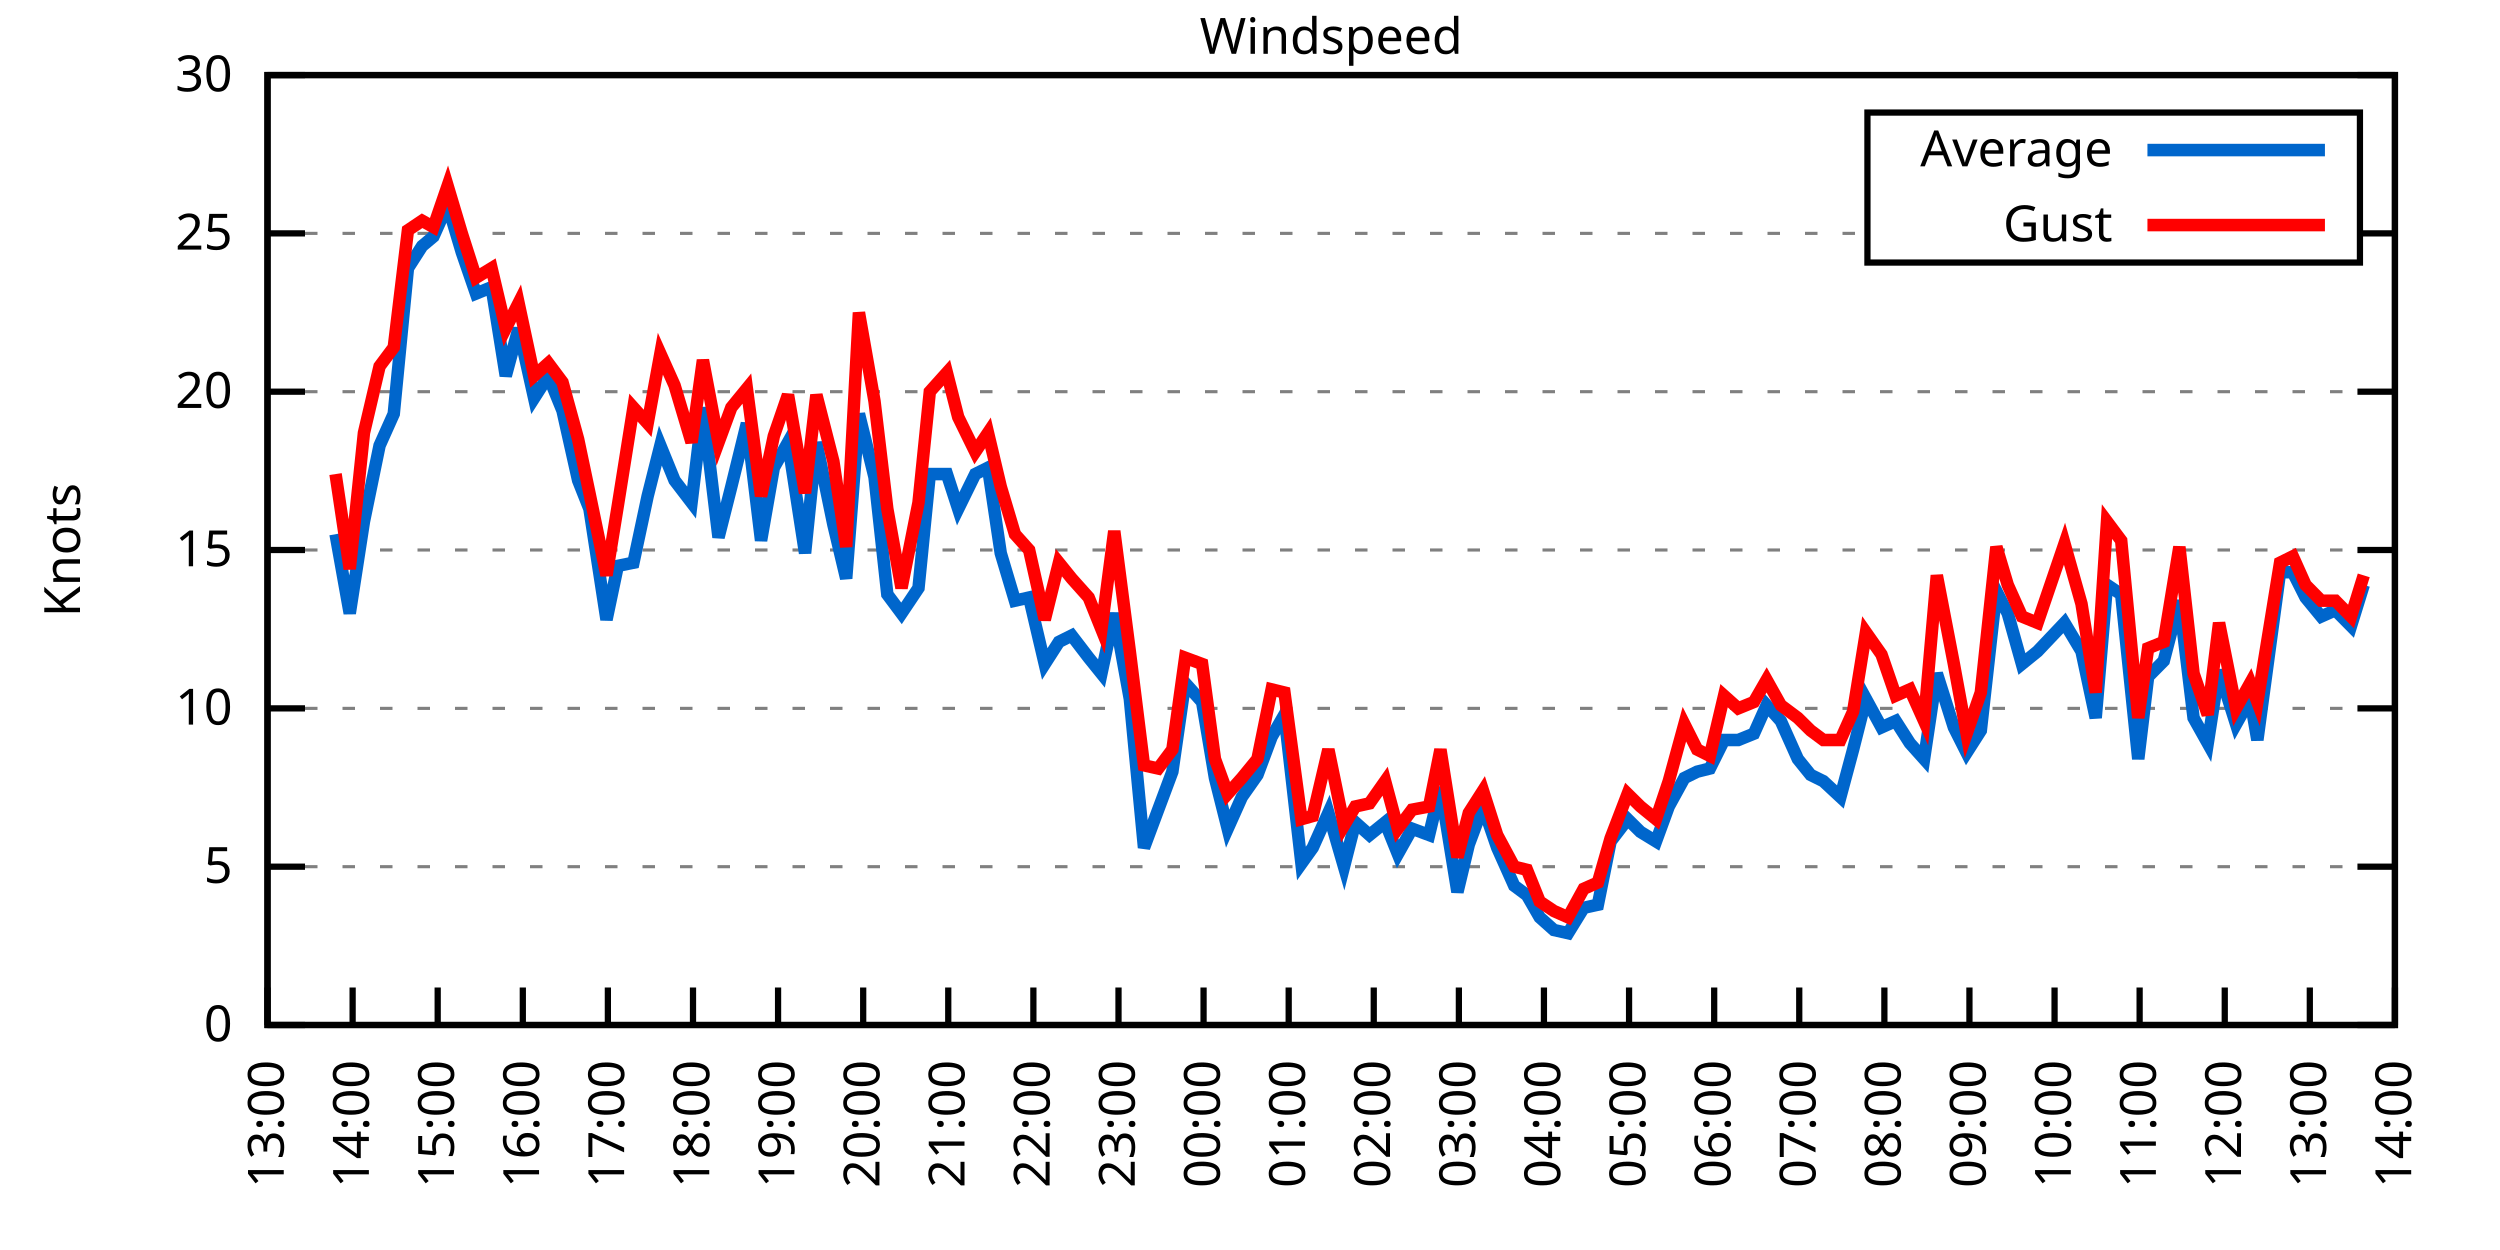
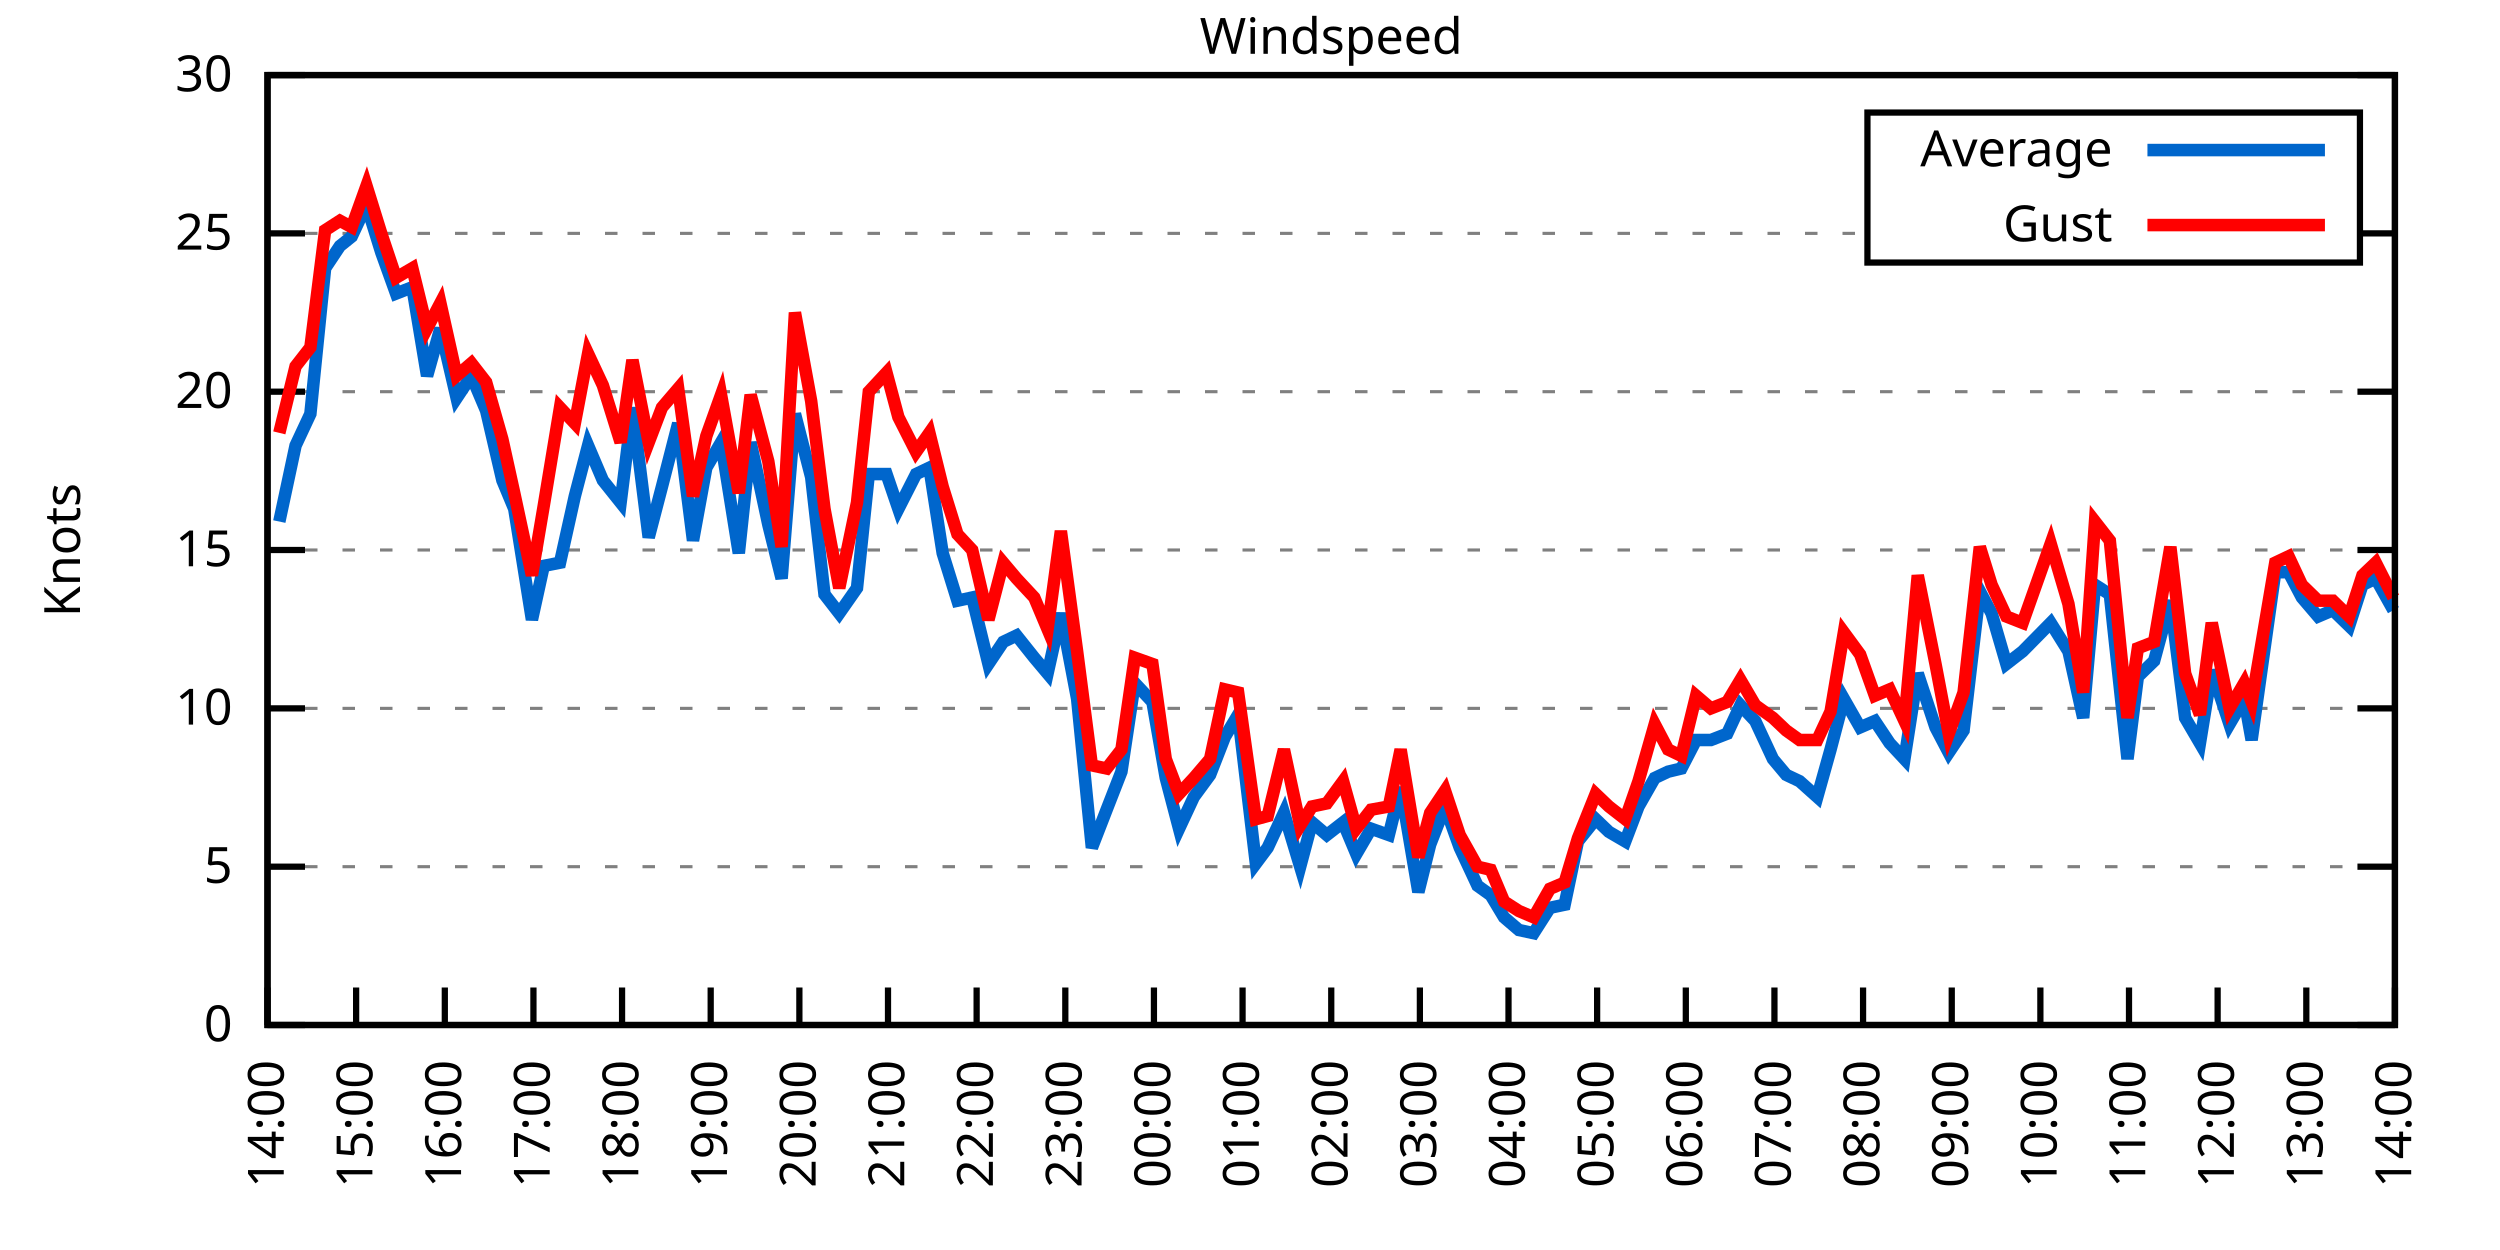
<svg xmlns="http://www.w3.org/2000/svg" xmlns:xlink="http://www.w3.org/1999/xlink" width="400" height="200" viewBox="0 0 400 200">
  <g id="gnuplot_canvas">
    <rect x="0" y="0" width="400" height="200" fill="none" />
    <defs>
      <circle id="gpDot" r="0.5" stroke-width="0.5" stroke="currentColor" />
      <path id="gpPt0" stroke-width="0.333" stroke="currentColor" d="M-1,0 h2 M0,-1 v2" />
      <path id="gpPt1" stroke-width="0.333" stroke="currentColor" d="M-1,-1 L1,1 M1,-1 L-1,1" />
      <path id="gpPt2" stroke-width="0.333" stroke="currentColor" d="M-1,0 L1,0 M0,-1 L0,1 M-1,-1 L1,1 M-1,1 L1,-1" />
      <rect id="gpPt3" stroke-width="0.333" stroke="currentColor" x="-1" y="-1" width="2" height="2" />
      <rect id="gpPt4" stroke-width="0.333" stroke="currentColor" fill="currentColor" x="-1" y="-1" width="2" height="2" />
      <circle id="gpPt5" stroke-width="0.333" stroke="currentColor" cx="0" cy="0" r="1" />
      <use xlink:href="#gpPt5" id="gpPt6" fill="currentColor" stroke="none" />
      <path id="gpPt7" stroke-width="0.333" stroke="currentColor" d="M0,-1.33 L-1.33,0.67 L1.33,0.67 z" />
      <use xlink:href="#gpPt7" id="gpPt8" fill="currentColor" stroke="none" />
      <use xlink:href="#gpPt7" id="gpPt9" stroke="currentColor" transform="rotate(180)" />
      <use xlink:href="#gpPt9" id="gpPt10" fill="currentColor" stroke="none" />
      <use xlink:href="#gpPt3" id="gpPt11" stroke="currentColor" transform="rotate(45)" />
      <use xlink:href="#gpPt11" id="gpPt12" fill="currentColor" stroke="none" />
      <path id="gpPt13" stroke-width="0.333" stroke="currentColor" d="M0,1.330 L1.265,0.411 L0.782,-1.067 L-0.782,-1.076 L-1.265,0.411 z" />
      <use xlink:href="#gpPt13" id="gpPt14" fill="currentColor" stroke="none" />
      <filter id="textbox" filterUnits="objectBoundingBox" x="0" y="0" height="1" width="1">
        <feFlood flood-color="white" flood-opacity="1" result="bgnd" />
        <feComposite in="SourceGraphic" in2="bgnd" operator="atop" />
      </filter>
      <filter id="greybox" filterUnits="objectBoundingBox" x="0" y="0" height="1" width="1">
        <feFlood flood-color="lightgrey" flood-opacity="1" result="grey" />
        <feComposite in="SourceGraphic" in2="grey" operator="atop" />
      </filter>
    </defs>
    <g fill="none" color="white" stroke="currentColor" stroke-width="1.00" stroke-linecap="butt" stroke-linejoin="miter">
</g>
    <g fill="none" color="black" stroke="currentColor" stroke-width="1.00" stroke-linecap="butt" stroke-linejoin="miter">
      <g stroke="none" shape-rendering="crispEdges">
        <polygon fill="rgb(255, 255, 255)" points="42.80,164.00 383.18,164.00 383.18,12.02 42.80,12.02 " />
      </g>
    </g>
    <g fill="none" color="black" stroke="currentColor" stroke-width="1.00" stroke-linecap="butt" stroke-linejoin="miter">
</g>
    <g fill="none" color="black" stroke="black" stroke-width="0.50" stroke-linecap="butt" stroke-linejoin="miter">
</g>
    <g fill="none" color="gray" stroke="currentColor" stroke-width="0.50" stroke-linecap="butt" stroke-linejoin="miter">
      <path stroke="gray" stroke-dasharray="2,4" class="gridline" d="M42.80,164.00 L383.19,164.00  " />
    </g>
    <g fill="none" color="gray" stroke="gray" stroke-width="1.00" stroke-linecap="butt" stroke-linejoin="miter">
</g>
    <g fill="none" color="black" stroke="currentColor" stroke-width="1.00" stroke-linecap="butt" stroke-linejoin="miter">
      <path stroke="black" d="M42.80,164.00 L48.80,164.00 M383.19,164.00 L377.19,164.00  " />
      <g transform="translate(37.20,166.60)" stroke="none" fill="black" font-family="Sans" font-size="8.00" text-anchor="end">
        <text>
          <tspan font-family="Sans"> 0</tspan>
        </text>
      </g>
    </g>
    <g fill="none" color="black" stroke="currentColor" stroke-width="1.00" stroke-linecap="butt" stroke-linejoin="miter">
</g>
    <g fill="none" color="black" stroke="black" stroke-width="0.50" stroke-linecap="butt" stroke-linejoin="miter">
</g>
    <g fill="none" color="gray" stroke="currentColor" stroke-width="0.50" stroke-linecap="butt" stroke-linejoin="miter">
      <path stroke="gray" stroke-dasharray="2,4" class="gridline" d="M42.80,138.67 L383.19,138.67  " />
    </g>
    <g fill="none" color="gray" stroke="gray" stroke-width="1.00" stroke-linecap="butt" stroke-linejoin="miter">
</g>
    <g fill="none" color="black" stroke="currentColor" stroke-width="1.00" stroke-linecap="butt" stroke-linejoin="miter">
      <path stroke="black" d="M42.80,138.67 L48.80,138.67 M383.19,138.67 L377.19,138.67  " />
      <g transform="translate(37.20,141.27)" stroke="none" fill="black" font-family="Sans" font-size="8.00" text-anchor="end">
        <text>
          <tspan font-family="Sans"> 5</tspan>
        </text>
      </g>
    </g>
    <g fill="none" color="black" stroke="currentColor" stroke-width="1.00" stroke-linecap="butt" stroke-linejoin="miter">
</g>
    <g fill="none" color="black" stroke="black" stroke-width="0.50" stroke-linecap="butt" stroke-linejoin="miter">
</g>
    <g fill="none" color="gray" stroke="currentColor" stroke-width="0.50" stroke-linecap="butt" stroke-linejoin="miter">
      <path stroke="gray" stroke-dasharray="2,4" class="gridline" d="M42.80,113.34 L383.19,113.34  " />
    </g>
    <g fill="none" color="gray" stroke="gray" stroke-width="1.00" stroke-linecap="butt" stroke-linejoin="miter">
</g>
    <g fill="none" color="black" stroke="currentColor" stroke-width="1.00" stroke-linecap="butt" stroke-linejoin="miter">
      <path stroke="black" d="M42.80,113.34 L48.80,113.34 M383.19,113.34 L377.19,113.34  " />
      <g transform="translate(37.20,115.94)" stroke="none" fill="black" font-family="Sans" font-size="8.00" text-anchor="end">
        <text>
          <tspan font-family="Sans"> 10</tspan>
        </text>
      </g>
    </g>
    <g fill="none" color="black" stroke="currentColor" stroke-width="1.00" stroke-linecap="butt" stroke-linejoin="miter">
</g>
    <g fill="none" color="black" stroke="black" stroke-width="0.50" stroke-linecap="butt" stroke-linejoin="miter">
</g>
    <g fill="none" color="gray" stroke="currentColor" stroke-width="0.50" stroke-linecap="butt" stroke-linejoin="miter">
      <path stroke="gray" stroke-dasharray="2,4" class="gridline" d="M42.80,88.00 L383.19,88.00  " />
    </g>
    <g fill="none" color="gray" stroke="gray" stroke-width="1.00" stroke-linecap="butt" stroke-linejoin="miter">
</g>
    <g fill="none" color="black" stroke="currentColor" stroke-width="1.00" stroke-linecap="butt" stroke-linejoin="miter">
      <path stroke="black" d="M42.80,88.00 L48.80,88.00 M383.19,88.00 L377.19,88.00  " />
      <g transform="translate(37.20,90.60)" stroke="none" fill="black" font-family="Sans" font-size="8.00" text-anchor="end">
        <text>
          <tspan font-family="Sans"> 15</tspan>
        </text>
      </g>
    </g>
    <g fill="none" color="black" stroke="currentColor" stroke-width="1.00" stroke-linecap="butt" stroke-linejoin="miter">
</g>
    <g fill="none" color="black" stroke="black" stroke-width="0.50" stroke-linecap="butt" stroke-linejoin="miter">
</g>
    <g fill="none" color="gray" stroke="currentColor" stroke-width="0.50" stroke-linecap="butt" stroke-linejoin="miter">
      <path stroke="gray" stroke-dasharray="2,4" class="gridline" d="M42.80,62.67 L383.19,62.67  " />
    </g>
    <g fill="none" color="gray" stroke="gray" stroke-width="1.00" stroke-linecap="butt" stroke-linejoin="miter">
</g>
    <g fill="none" color="black" stroke="currentColor" stroke-width="1.00" stroke-linecap="butt" stroke-linejoin="miter">
      <path stroke="black" d="M42.80,62.67 L48.80,62.67 M383.19,62.67 L377.19,62.67  " />
      <g transform="translate(37.20,65.27)" stroke="none" fill="black" font-family="Sans" font-size="8.00" text-anchor="end">
        <text>
          <tspan font-family="Sans"> 20</tspan>
        </text>
      </g>
    </g>
    <g fill="none" color="black" stroke="currentColor" stroke-width="1.00" stroke-linecap="butt" stroke-linejoin="miter">
</g>
    <g fill="none" color="black" stroke="black" stroke-width="0.50" stroke-linecap="butt" stroke-linejoin="miter">
</g>
    <g fill="none" color="gray" stroke="currentColor" stroke-width="0.50" stroke-linecap="butt" stroke-linejoin="miter">
      <path stroke="gray" stroke-dasharray="2,4" class="gridline" d="M42.80,37.34 L298.79,37.34 M377.59,37.34 L383.19,37.34  " />
    </g>
    <g fill="none" color="gray" stroke="gray" stroke-width="1.00" stroke-linecap="butt" stroke-linejoin="miter">
</g>
    <g fill="none" color="black" stroke="currentColor" stroke-width="1.00" stroke-linecap="butt" stroke-linejoin="miter">
      <path stroke="black" d="M42.80,37.34 L48.80,37.34 M383.19,37.34 L377.19,37.34  " />
      <g transform="translate(37.20,39.94)" stroke="none" fill="black" font-family="Sans" font-size="8.00" text-anchor="end">
        <text>
          <tspan font-family="Sans"> 25</tspan>
        </text>
      </g>
    </g>
    <g fill="none" color="black" stroke="currentColor" stroke-width="1.00" stroke-linecap="butt" stroke-linejoin="miter">
</g>
    <g fill="none" color="black" stroke="black" stroke-width="0.50" stroke-linecap="butt" stroke-linejoin="miter">
</g>
    <g fill="none" color="gray" stroke="currentColor" stroke-width="0.50" stroke-linecap="butt" stroke-linejoin="miter">
      <path stroke="gray" stroke-dasharray="2,4" class="gridline" d="M42.80,12.01 L383.19,12.01  " />
    </g>
    <g fill="none" color="gray" stroke="gray" stroke-width="1.00" stroke-linecap="butt" stroke-linejoin="miter">
</g>
    <g fill="none" color="black" stroke="currentColor" stroke-width="1.00" stroke-linecap="butt" stroke-linejoin="miter">
      <path stroke="black" d="M42.80,12.01 L48.80,12.01 M383.19,12.01 L377.19,12.01  " />
      <g transform="translate(37.20,14.61)" stroke="none" fill="black" font-family="Sans" font-size="8.00" text-anchor="end">
        <text>
          <tspan font-family="Sans"> 30</tspan>
        </text>
      </g>
    </g>
    <g fill="none" color="black" stroke="currentColor" stroke-width="1.00" stroke-linecap="butt" stroke-linejoin="miter">
      <path stroke="black" d="M42.80,164.00 L42.80,158.00  " />
      <g transform="translate(45.40,169.60) rotate(270.00)" stroke="none" fill="black" font-family="Sans" font-size="8.00" text-anchor="end">
        <text>
-           <tspan font-family="Sans">13:00</tspan>
-         </text>
-       </g>
-     </g>
-     <g fill="none" color="black" stroke="currentColor" stroke-width="1.00" stroke-linecap="butt" stroke-linejoin="miter">
-       <path stroke="black" d="M56.42,164.00 L56.42,158.00  " />
-       <g transform="translate(59.02,169.60) rotate(270.00)" stroke="none" fill="black" font-family="Sans" font-size="8.00" text-anchor="end">
-         <text>
          <tspan font-family="Sans">14:00</tspan>
        </text>
      </g>
    </g>
    <g fill="none" color="black" stroke="currentColor" stroke-width="1.00" stroke-linecap="butt" stroke-linejoin="miter">
-       <path stroke="black" d="M70.03,164.00 L70.03,158.00  " />
-       <g transform="translate(72.63,169.60) rotate(270.00)" stroke="none" fill="black" font-family="Sans" font-size="8.00" text-anchor="end">
+       <path stroke="black" d="M56.98,164.00 L56.98,158.00  " />
+       <g transform="translate(59.58,169.60) rotate(270.00)" stroke="none" fill="black" font-family="Sans" font-size="8.00" text-anchor="end">
        <text>
          <tspan font-family="Sans">15:00</tspan>
        </text>
      </g>
    </g>
    <g fill="none" color="black" stroke="currentColor" stroke-width="1.00" stroke-linecap="butt" stroke-linejoin="miter">
-       <path stroke="black" d="M83.65,164.00 L83.65,158.00  " />
-       <g transform="translate(86.25,169.60) rotate(270.00)" stroke="none" fill="black" font-family="Sans" font-size="8.00" text-anchor="end">
+       <path stroke="black" d="M71.17,164.00 L71.17,158.00  " />
+       <g transform="translate(73.77,169.60) rotate(270.00)" stroke="none" fill="black" font-family="Sans" font-size="8.00" text-anchor="end">
        <text>
          <tspan font-family="Sans">16:00</tspan>
        </text>
      </g>
    </g>
    <g fill="none" color="black" stroke="currentColor" stroke-width="1.00" stroke-linecap="butt" stroke-linejoin="miter">
-       <path stroke="black" d="M97.26,164.00 L97.26,158.00  " />
-       <g transform="translate(99.86,169.60) rotate(270.00)" stroke="none" fill="black" font-family="Sans" font-size="8.00" text-anchor="end">
+       <path stroke="black" d="M85.35,164.00 L85.35,158.00  " />
+       <g transform="translate(87.95,169.60) rotate(270.00)" stroke="none" fill="black" font-family="Sans" font-size="8.00" text-anchor="end">
        <text>
          <tspan font-family="Sans">17:00</tspan>
        </text>
      </g>
    </g>
    <g fill="none" color="black" stroke="currentColor" stroke-width="1.00" stroke-linecap="butt" stroke-linejoin="miter">
-       <path stroke="black" d="M110.88,164.00 L110.88,158.00  " />
-       <g transform="translate(113.48,169.60) rotate(270.00)" stroke="none" fill="black" font-family="Sans" font-size="8.00" text-anchor="end">
+       <path stroke="black" d="M99.53,164.00 L99.53,158.00  " />
+       <g transform="translate(102.13,169.60) rotate(270.00)" stroke="none" fill="black" font-family="Sans" font-size="8.00" text-anchor="end">
        <text>
          <tspan font-family="Sans">18:00</tspan>
        </text>
      </g>
    </g>
    <g fill="none" color="black" stroke="currentColor" stroke-width="1.00" stroke-linecap="butt" stroke-linejoin="miter">
-       <path stroke="black" d="M124.49,164.00 L124.49,158.00  " />
-       <g transform="translate(127.09,169.60) rotate(270.00)" stroke="none" fill="black" font-family="Sans" font-size="8.00" text-anchor="end">
+       <path stroke="black" d="M113.71,164.00 L113.71,158.00  " />
+       <g transform="translate(116.31,169.60) rotate(270.00)" stroke="none" fill="black" font-family="Sans" font-size="8.00" text-anchor="end">
        <text>
          <tspan font-family="Sans">19:00</tspan>
        </text>
      </g>
    </g>
    <g fill="none" color="black" stroke="currentColor" stroke-width="1.00" stroke-linecap="butt" stroke-linejoin="miter">
-       <path stroke="black" d="M138.11,164.00 L138.11,158.00  " />
-       <g transform="translate(140.71,169.60) rotate(270.00)" stroke="none" fill="black" font-family="Sans" font-size="8.00" text-anchor="end">
+       <path stroke="black" d="M127.90,164.00 L127.90,158.00  " />
+       <g transform="translate(130.50,169.60) rotate(270.00)" stroke="none" fill="black" font-family="Sans" font-size="8.00" text-anchor="end">
        <text>
          <tspan font-family="Sans">20:00</tspan>
        </text>
      </g>
    </g>
    <g fill="none" color="black" stroke="currentColor" stroke-width="1.00" stroke-linecap="butt" stroke-linejoin="miter">
-       <path stroke="black" d="M151.72,164.00 L151.72,158.00  " />
-       <g transform="translate(154.32,169.60) rotate(270.00)" stroke="none" fill="black" font-family="Sans" font-size="8.00" text-anchor="end">
+       <path stroke="black" d="M142.08,164.00 L142.08,158.00  " />
+       <g transform="translate(144.68,169.60) rotate(270.00)" stroke="none" fill="black" font-family="Sans" font-size="8.00" text-anchor="end">
        <text>
          <tspan font-family="Sans">21:00</tspan>
        </text>
      </g>
    </g>
    <g fill="none" color="black" stroke="currentColor" stroke-width="1.00" stroke-linecap="butt" stroke-linejoin="miter">
-       <path stroke="black" d="M165.34,164.00 L165.34,158.00  " />
-       <g transform="translate(167.94,169.60) rotate(270.00)" stroke="none" fill="black" font-family="Sans" font-size="8.00" text-anchor="end">
+       <path stroke="black" d="M156.26,164.00 L156.26,158.00  " />
+       <g transform="translate(158.86,169.60) rotate(270.00)" stroke="none" fill="black" font-family="Sans" font-size="8.00" text-anchor="end">
        <text>
          <tspan font-family="Sans">22:00</tspan>
        </text>
      </g>
    </g>
    <g fill="none" color="black" stroke="currentColor" stroke-width="1.00" stroke-linecap="butt" stroke-linejoin="miter">
-       <path stroke="black" d="M178.96,164.00 L178.96,158.00  " />
-       <g transform="translate(181.56,169.60) rotate(270.00)" stroke="none" fill="black" font-family="Sans" font-size="8.00" text-anchor="end">
+       <path stroke="black" d="M170.45,164.00 L170.45,158.00  " />
+       <g transform="translate(173.05,169.60) rotate(270.00)" stroke="none" fill="black" font-family="Sans" font-size="8.00" text-anchor="end">
        <text>
          <tspan font-family="Sans">23:00</tspan>
        </text>
      </g>
    </g>
    <g fill="none" color="black" stroke="currentColor" stroke-width="1.00" stroke-linecap="butt" stroke-linejoin="miter">
-       <path stroke="black" d="M192.57,164.00 L192.57,158.00  " />
-       <g transform="translate(195.17,169.60) rotate(270.00)" stroke="none" fill="black" font-family="Sans" font-size="8.00" text-anchor="end">
+       <path stroke="black" d="M184.63,164.00 L184.63,158.00  " />
+       <g transform="translate(187.23,169.60) rotate(270.00)" stroke="none" fill="black" font-family="Sans" font-size="8.00" text-anchor="end">
        <text>
          <tspan font-family="Sans">00:00</tspan>
        </text>
      </g>
    </g>
    <g fill="none" color="black" stroke="currentColor" stroke-width="1.00" stroke-linecap="butt" stroke-linejoin="miter">
-       <path stroke="black" d="M206.19,164.00 L206.19,158.00  " />
-       <g transform="translate(208.79,169.60) rotate(270.00)" stroke="none" fill="black" font-family="Sans" font-size="8.00" text-anchor="end">
+       <path stroke="black" d="M198.81,164.00 L198.81,158.00  " />
+       <g transform="translate(201.41,169.60) rotate(270.00)" stroke="none" fill="black" font-family="Sans" font-size="8.00" text-anchor="end">
        <text>
          <tspan font-family="Sans">01:00</tspan>
        </text>
      </g>
    </g>
    <g fill="none" color="black" stroke="currentColor" stroke-width="1.00" stroke-linecap="butt" stroke-linejoin="miter">
-       <path stroke="black" d="M219.80,164.00 L219.80,158.00  " />
-       <g transform="translate(222.40,169.60) rotate(270.00)" stroke="none" fill="black" font-family="Sans" font-size="8.00" text-anchor="end">
+       <path stroke="black" d="M213.00,164.00 L213.00,158.00  " />
+       <g transform="translate(215.60,169.60) rotate(270.00)" stroke="none" fill="black" font-family="Sans" font-size="8.00" text-anchor="end">
        <text>
          <tspan font-family="Sans">02:00</tspan>
        </text>
      </g>
    </g>
    <g fill="none" color="black" stroke="currentColor" stroke-width="1.00" stroke-linecap="butt" stroke-linejoin="miter">
-       <path stroke="black" d="M233.42,164.00 L233.42,158.00  " />
-       <g transform="translate(236.02,169.60) rotate(270.00)" stroke="none" fill="black" font-family="Sans" font-size="8.00" text-anchor="end">
+       <path stroke="black" d="M227.18,164.00 L227.18,158.00  " />
+       <g transform="translate(229.78,169.60) rotate(270.00)" stroke="none" fill="black" font-family="Sans" font-size="8.00" text-anchor="end">
        <text>
          <tspan font-family="Sans">03:00</tspan>
        </text>
      </g>
    </g>
    <g fill="none" color="black" stroke="currentColor" stroke-width="1.00" stroke-linecap="butt" stroke-linejoin="miter">
-       <path stroke="black" d="M247.03,164.00 L247.03,158.00  " />
-       <g transform="translate(249.63,169.60) rotate(270.00)" stroke="none" fill="black" font-family="Sans" font-size="8.00" text-anchor="end">
+       <path stroke="black" d="M241.36,164.00 L241.36,158.00  " />
+       <g transform="translate(243.96,169.60) rotate(270.00)" stroke="none" fill="black" font-family="Sans" font-size="8.00" text-anchor="end">
        <text>
          <tspan font-family="Sans">04:00</tspan>
        </text>
      </g>
    </g>
    <g fill="none" color="black" stroke="currentColor" stroke-width="1.00" stroke-linecap="butt" stroke-linejoin="miter">
-       <path stroke="black" d="M260.65,164.00 L260.65,158.00  " />
-       <g transform="translate(263.25,169.60) rotate(270.00)" stroke="none" fill="black" font-family="Sans" font-size="8.00" text-anchor="end">
+       <path stroke="black" d="M255.54,164.00 L255.54,158.00  " />
+       <g transform="translate(258.14,169.60) rotate(270.00)" stroke="none" fill="black" font-family="Sans" font-size="8.00" text-anchor="end">
        <text>
          <tspan font-family="Sans">05:00</tspan>
        </text>
      </g>
    </g>
    <g fill="none" color="black" stroke="currentColor" stroke-width="1.00" stroke-linecap="butt" stroke-linejoin="miter">
-       <path stroke="black" d="M274.27,164.00 L274.27,158.00  " />
-       <g transform="translate(276.87,169.60) rotate(270.00)" stroke="none" fill="black" font-family="Sans" font-size="8.00" text-anchor="end">
+       <path stroke="black" d="M269.73,164.00 L269.73,158.00  " />
+       <g transform="translate(272.33,169.60) rotate(270.00)" stroke="none" fill="black" font-family="Sans" font-size="8.00" text-anchor="end">
        <text>
          <tspan font-family="Sans">06:00</tspan>
        </text>
      </g>
    </g>
    <g fill="none" color="black" stroke="currentColor" stroke-width="1.00" stroke-linecap="butt" stroke-linejoin="miter">
-       <path stroke="black" d="M287.88,164.00 L287.88,158.00  " />
-       <g transform="translate(290.48,169.60) rotate(270.00)" stroke="none" fill="black" font-family="Sans" font-size="8.00" text-anchor="end">
+       <path stroke="black" d="M283.91,164.00 L283.91,158.00  " />
+       <g transform="translate(286.51,169.60) rotate(270.00)" stroke="none" fill="black" font-family="Sans" font-size="8.00" text-anchor="end">
        <text>
          <tspan font-family="Sans">07:00</tspan>
        </text>
      </g>
    </g>
    <g fill="none" color="black" stroke="currentColor" stroke-width="1.00" stroke-linecap="butt" stroke-linejoin="miter">
-       <path stroke="black" d="M301.50,164.00 L301.50,158.00  " />
-       <g transform="translate(304.10,169.60) rotate(270.00)" stroke="none" fill="black" font-family="Sans" font-size="8.00" text-anchor="end">
+       <path stroke="black" d="M298.09,164.00 L298.09,158.00  " />
+       <g transform="translate(300.69,169.60) rotate(270.00)" stroke="none" fill="black" font-family="Sans" font-size="8.00" text-anchor="end">
        <text>
          <tspan font-family="Sans">08:00</tspan>
        </text>
      </g>
    </g>
    <g fill="none" color="black" stroke="currentColor" stroke-width="1.00" stroke-linecap="butt" stroke-linejoin="miter">
-       <path stroke="black" d="M315.11,164.00 L315.11,158.00  " />
-       <g transform="translate(317.71,169.60) rotate(270.00)" stroke="none" fill="black" font-family="Sans" font-size="8.00" text-anchor="end">
+       <path stroke="black" d="M312.28,164.00 L312.28,158.00  " />
+       <g transform="translate(314.88,169.60) rotate(270.00)" stroke="none" fill="black" font-family="Sans" font-size="8.00" text-anchor="end">
        <text>
          <tspan font-family="Sans">09:00</tspan>
        </text>
      </g>
    </g>
    <g fill="none" color="black" stroke="currentColor" stroke-width="1.00" stroke-linecap="butt" stroke-linejoin="miter">
-       <path stroke="black" d="M328.73,164.00 L328.73,158.00  " />
-       <g transform="translate(331.33,169.60) rotate(270.00)" stroke="none" fill="black" font-family="Sans" font-size="8.00" text-anchor="end">
+       <path stroke="black" d="M326.46,164.00 L326.46,158.00  " />
+       <g transform="translate(329.06,169.60) rotate(270.00)" stroke="none" fill="black" font-family="Sans" font-size="8.00" text-anchor="end">
        <text>
          <tspan font-family="Sans">10:00</tspan>
        </text>
      </g>
    </g>
    <g fill="none" color="black" stroke="currentColor" stroke-width="1.00" stroke-linecap="butt" stroke-linejoin="miter">
-       <path stroke="black" d="M342.34,164.00 L342.34,158.00  " />
-       <g transform="translate(344.94,169.60) rotate(270.00)" stroke="none" fill="black" font-family="Sans" font-size="8.00" text-anchor="end">
+       <path stroke="black" d="M340.64,164.00 L340.64,158.00  " />
+       <g transform="translate(343.24,169.60) rotate(270.00)" stroke="none" fill="black" font-family="Sans" font-size="8.00" text-anchor="end">
        <text>
          <tspan font-family="Sans">11:00</tspan>
        </text>
      </g>
    </g>
    <g fill="none" color="black" stroke="currentColor" stroke-width="1.00" stroke-linecap="butt" stroke-linejoin="miter">
-       <path stroke="black" d="M355.96,164.00 L355.96,158.00  " />
-       <g transform="translate(358.56,169.60) rotate(270.00)" stroke="none" fill="black" font-family="Sans" font-size="8.00" text-anchor="end">
+       <path stroke="black" d="M354.82,164.00 L354.82,158.00  " />
+       <g transform="translate(357.42,169.60) rotate(270.00)" stroke="none" fill="black" font-family="Sans" font-size="8.00" text-anchor="end">
        <text>
          <tspan font-family="Sans">12:00</tspan>
        </text>
      </g>
    </g>
    <g fill="none" color="black" stroke="currentColor" stroke-width="1.00" stroke-linecap="butt" stroke-linejoin="miter">
-       <path stroke="black" d="M369.57,164.00 L369.57,158.00  " />
-       <g transform="translate(372.17,169.60) rotate(270.00)" stroke="none" fill="black" font-family="Sans" font-size="8.00" text-anchor="end">
+       <path stroke="black" d="M369.01,164.00 L369.01,158.00  " />
+       <g transform="translate(371.61,169.60) rotate(270.00)" stroke="none" fill="black" font-family="Sans" font-size="8.00" text-anchor="end">
        <text>
          <tspan font-family="Sans">13:00</tspan>
        </text>
      </g>
    </g>
    <g fill="none" color="black" stroke="currentColor" stroke-width="1.00" stroke-linecap="butt" stroke-linejoin="miter">
      <path stroke="black" d="M383.19,164.00 L383.19,158.00  " />
      <g transform="translate(385.79,169.60) rotate(270.00)" stroke="none" fill="black" font-family="Sans" font-size="8.00" text-anchor="end">
        <text>
          <tspan font-family="Sans">14:00</tspan>
        </text>
      </g>
    </g>
    <g fill="none" color="black" stroke="currentColor" stroke-width="1.00" stroke-linecap="butt" stroke-linejoin="miter">
</g>
    <g fill="none" color="black" stroke="currentColor" stroke-width="1.00" stroke-linecap="butt" stroke-linejoin="miter">
      <path stroke="black" d="M42.80,12.01 L42.80,164.00 L383.19,164.00 L383.19,12.01 L42.80,12.01 Z  " />
    </g>
    <g fill="none" color="black" stroke="currentColor" stroke-width="1.00" stroke-linecap="butt" stroke-linejoin="miter">
</g>
    <g fill="none" color="black" stroke="currentColor" stroke-width="1.00" stroke-linecap="butt" stroke-linejoin="miter">
      <path stroke="black" d="M298.79,42.01 L298.79,18.01 L377.59,18.01 L377.59,42.01 L298.79,42.01 Z  " />
    </g>
    <g id="Windspeed_plot_1">
      <g fill="none" color="white" stroke="black" stroke-width="2.00" stroke-linecap="butt" stroke-linejoin="miter">
</g>
      <g fill="none" color="black" stroke="currentColor" stroke-width="2.00" stroke-linecap="butt" stroke-linejoin="miter">
        <g transform="translate(337.99,26.61)" stroke="none" fill="black" font-family="Sans" font-size="8.00" text-anchor="end">
          <text>
            <tspan font-family="Sans">Average</tspan>
          </text>
        </g>
      </g>
      <g fill="none" color="black" stroke="currentColor" stroke-width="2.00" stroke-linecap="butt" stroke-linejoin="miter">
-         <path stroke="rgb(  0, 102, 204)" d="M343.59,24.01 L371.99,24.01 M53.69,85.47 L55.96,98.14 L58.23,83.45 L60.73,71.29 L63.00,66.22 L65.27,42.91   L67.54,39.37 L69.35,37.85 L71.62,32.78 L73.89,40.38 L76.16,46.97 L78.65,45.95 L80.92,60.14 L82.97,52.54   L85.46,63.69 L87.73,60.14 L90.00,65.71 L92.50,76.86 L94.31,81.42 L97.04,99.15 L98.85,90.54 L101.35,90.03   L103.62,79.39 L105.66,71.29 L107.93,76.86 L110.65,80.41 L112.47,65.21 L114.96,85.98 L117.01,77.87 L119.50,67.74   L121.77,86.49 L123.81,74.83 L126.08,70.78 L128.81,88.51 L130.62,70.78 L133.34,83.95 L135.39,92.56 L137.43,66.22   L139.92,76.35 L141.97,95.10 L144.24,98.14 L146.96,94.08 L148.77,75.85 L151.50,75.85 L153.31,81.42 L156.04,75.85   L158.08,74.83 L160.12,88.51 L162.39,96.11 L164.66,95.60 L167.16,106.24 L169.43,102.70 L171.47,101.68 L174.19,105.23   L176.23,107.76 L178.28,98.14 L180.77,111.82 L183.04,135.63 L185.31,129.55 L187.58,123.47 L189.62,109.28 L192.34,112.32   L194.39,124.48 L196.43,132.59 L198.70,127.52 L201.19,123.98 L203.46,117.90 L205.51,114.35 L208.23,138.16 L210.04,135.63   L212.54,130.06 L215.04,138.67 L216.85,131.58 L219.12,133.60 L221.62,131.58 L223.66,136.64 L225.93,132.59 L228.65,133.60   L230.47,126.00 L233.19,142.72 L235.01,135.12 L237.28,129.04 L239.55,135.63 L242.27,141.71 L244.31,143.23 L246.35,146.77   L248.62,148.80 L250.89,149.31 L253.39,145.25 L255.66,144.75 L257.70,134.62 L260.42,131.07 L262.47,133.10 L264.96,134.62   L267.00,129.04 L269.50,124.48 L271.54,123.47 L273.58,122.96 L275.85,118.40 L278.12,118.40 L280.62,117.39 L282.66,112.83   L284.93,115.36 L287.65,121.44 L289.70,123.98 L291.74,124.99 L294.46,127.52 L296.50,119.92 L298.55,111.82 L301.04,116.38   L303.31,115.36 L305.58,118.91 L307.85,121.44 L309.89,107.76 L312.62,116.38 L314.66,120.43 L316.93,116.88 L319.42,94.59   L321.24,98.14 L323.51,106.24 L326.00,104.22 L330.32,99.66 L333.04,104.22 L335.31,114.86 L337.12,93.58 L339.39,95.10   L342.12,121.44 L343.70,108.27 L346.20,105.74 L348.70,96.11 L350.97,114.86 L353.24,118.91 L355.05,107.26 L357.77,115.87   L360.04,111.82 L361.18,118.40 L364.81,91.55 L366.85,91.55 L368.89,95.60 L371.39,98.64 L373.66,97.63 L376.16,100.16   L378.20,93.58  " />
+         <path stroke="rgb(  0, 102, 204)" d="M343.59,24.01 L371.99,24.01 M44.69,83.45 L47.29,71.29 L49.66,66.22 L52.02,42.91 L54.38,39.37 L56.27,37.85   L58.64,32.78 L61.00,40.38 L63.37,46.97 L65.97,45.95 L68.33,60.14 L70.46,52.54 L73.06,63.69 L75.42,60.14   L77.78,65.71 L80.38,76.86 L82.28,81.42 L85.11,99.15 L87.00,90.54 L89.60,90.03 L91.97,79.39 L94.09,71.29   L96.46,76.86 L99.30,80.41 L101.19,65.21 L103.79,85.98 L105.91,77.87 L108.51,67.74 L110.88,86.49 L113.01,74.83   L115.37,70.78 L118.21,88.51 L120.10,70.78 L122.93,83.95 L125.06,92.56 L127.19,66.22 L129.79,76.35 L131.92,95.10   L134.28,98.14 L137.12,94.08 L139.01,75.85 L141.84,75.85 L143.74,81.42 L146.57,75.85 L148.70,74.83 L150.83,88.51   L153.19,96.11 L155.55,95.60 L158.15,106.24 L160.52,102.70 L162.65,101.68 L165.48,105.23 L167.61,107.76 L169.74,98.14   L172.34,111.82 L174.70,135.63 L177.06,129.55 L179.43,123.47 L181.56,109.28 L184.39,112.32 L186.52,124.48 L188.65,132.59   L191.01,127.52 L193.61,123.98 L195.98,117.90 L198.10,114.35 L200.94,138.16 L202.83,135.63 L205.43,130.06 L208.03,138.67   L209.92,131.58 L212.29,133.60 L214.89,131.58 L217.01,136.64 L219.38,132.59 L222.21,133.60 L224.10,126.00 L226.94,142.72   L228.83,135.12 L231.20,129.04 L233.56,135.63 L236.40,141.71 L238.52,143.23 L240.65,146.77 L243.02,148.80 L245.38,149.31   L247.98,145.25 L250.34,144.75 L252.47,134.62 L255.31,131.07 L257.43,133.10 L260.04,134.62 L262.16,129.04 L264.76,124.48   L266.89,123.47 L269.02,122.96 L271.38,118.40 L273.75,118.40 L276.35,117.39 L278.47,112.83 L280.84,115.36 L283.67,121.44   L285.80,123.98 L287.93,124.99 L290.76,127.52 L292.89,119.92 L295.02,111.82 L297.62,116.38 L299.98,115.36 L302.35,118.91   L304.71,121.44 L306.84,107.76 L309.68,116.38 L311.80,120.43 L314.17,116.88 L316.77,94.59 L318.66,98.14 L321.02,106.24   L323.62,104.22 L328.11,99.66 L330.95,104.22 L333.31,114.86 L335.20,93.58 L337.57,95.10 L340.40,121.44 L342.06,108.27   L344.66,105.74 L347.26,96.11 L349.62,114.86 L351.99,118.91 L353.88,107.26 L356.72,115.87 L359.08,111.82 L360.26,118.40   L364.04,91.55 L366.17,91.55 L368.30,95.60 L370.90,98.64 L373.26,97.63 L375.86,100.16 L377.99,93.58 L380.12,92.56   L382.95,97.63  " />
      </g>
    </g>
    <g id="Windspeed_plot_2">
      <g fill="none" color="black" stroke="currentColor" stroke-width="2.00" stroke-linecap="butt" stroke-linejoin="miter">
        <g transform="translate(337.99,38.61)" stroke="none" fill="black" font-family="Sans" font-size="8.00" text-anchor="end">
          <text>
            <tspan font-family="Sans">Gust</tspan>
          </text>
        </g>
      </g>
      <g fill="none" color="black" stroke="currentColor" stroke-width="2.00" stroke-linecap="butt" stroke-linejoin="miter">
-         <path stroke="rgb(255,   0,   0)" d="M343.59,36.01 L371.99,36.01 M53.69,75.85 L55.96,91.04 L58.23,69.26 L60.73,58.62 L63.00,55.58 L65.27,36.84   L67.54,35.32 L69.35,36.33 L71.62,29.74 L73.89,37.34 L76.16,44.43 L78.65,42.91 L80.92,52.54 L82.97,48.49   L85.46,60.14 L87.73,58.11 L90.00,61.15 L92.50,70.27 L94.31,78.89 L97.04,92.06 L98.85,80.91 L101.35,65.21   L103.62,67.74 L105.66,56.59 L107.93,61.66 L110.65,70.78 L112.47,57.61 L114.96,70.78 L117.01,65.21 L119.50,62.17   L121.77,79.39 L123.81,69.77 L126.08,63.18 L128.81,78.89 L130.62,63.18 L133.34,73.82 L135.39,87.50 L137.43,50.01   L139.92,64.19 L141.97,81.42 L144.24,94.08 L146.96,80.41 L148.77,62.67 L151.50,59.63 L153.31,66.73 L156.04,72.30   L158.08,69.26 L160.12,77.87 L162.39,85.47 L164.66,88.00 L167.16,99.15 L169.43,90.03 L171.47,92.56 L174.19,95.60   L176.23,100.67 L178.28,84.97 L180.77,104.22 L183.04,122.46 L185.31,122.96 L187.58,119.92 L189.62,105.23 L192.34,106.24   L194.39,121.44 L196.43,127.02 L198.70,124.48 L201.19,121.44 L203.46,110.30 L205.51,110.80 L208.23,131.07 L210.04,130.56   L212.54,119.92 L215.04,132.08 L216.85,129.04 L219.12,128.54 L221.62,124.99 L223.66,132.59 L225.93,129.55 L228.65,129.04   L230.47,119.92 L233.19,137.15 L235.01,130.06 L237.28,126.51 L239.55,133.60 L242.27,138.67 L244.31,139.17 L246.35,144.24   L248.62,145.76 L250.89,146.77 L253.39,142.21 L255.66,141.20 L257.70,134.11 L260.42,127.02 L262.47,129.04 L264.96,131.07   L267.00,124.99 L269.50,115.87 L271.54,119.92 L273.58,120.94 L275.85,111.31 L278.12,113.34 L280.62,112.32 L282.66,108.78   L284.93,112.83 L287.65,114.86 L289.70,116.88 L291.74,118.40 L294.46,118.40 L296.50,113.84 L298.55,101.18 L301.04,104.72   L303.31,111.31 L305.58,110.30 L307.85,115.36 L309.89,92.06 L312.62,106.24 L314.66,117.39 L316.93,110.80 L319.42,87.50   L321.24,93.58 L323.51,98.64 L326.00,99.66 L330.32,86.99 L333.04,96.62 L335.31,110.80 L337.12,83.45 L339.39,86.49   L342.12,114.86 L343.70,103.71 L346.20,102.70 L348.70,87.50 L350.97,107.76 L353.24,114.35 L355.05,99.66 L357.77,113.34   L360.04,109.28 L361.18,112.32 L364.81,90.03 L366.85,89.02 L368.89,93.58 L371.39,96.11 L373.66,96.11 L376.16,98.64   L378.20,92.06  " />
+         <path stroke="rgb(255,   0,   0)" d="M343.59,36.01 L371.99,36.01 M44.69,69.26 L47.29,58.62 L49.66,55.58 L52.02,36.84 L54.38,35.32 L56.27,36.33   L58.64,29.74 L61.00,37.34 L63.37,44.43 L65.97,42.91 L68.33,52.54 L70.46,48.49 L73.06,60.14 L75.42,58.11   L77.78,61.15 L80.38,70.27 L82.28,78.89 L85.11,92.06 L87.00,80.91 L89.60,65.21 L91.97,67.74 L94.09,56.59   L96.46,61.66 L99.30,70.78 L101.19,57.61 L103.79,70.78 L105.91,65.21 L108.51,62.17 L110.88,79.39 L113.01,69.77   L115.37,63.18 L118.21,78.89 L120.10,63.18 L122.93,73.82 L125.06,87.50 L127.19,50.01 L129.79,64.19 L131.92,81.42   L134.28,94.08 L137.12,80.41 L139.01,62.67 L141.84,59.63 L143.74,66.73 L146.57,72.30 L148.70,69.26 L150.83,77.87   L153.19,85.47 L155.55,88.00 L158.15,99.15 L160.52,90.03 L162.65,92.56 L165.48,95.60 L167.61,100.67 L169.74,84.97   L172.34,104.22 L174.70,122.46 L177.06,122.96 L179.43,119.92 L181.56,105.23 L184.39,106.24 L186.52,121.44 L188.65,127.02   L191.01,124.48 L193.61,121.44 L195.98,110.30 L198.10,110.80 L200.94,131.07 L202.83,130.56 L205.43,119.92 L208.03,132.08   L209.92,129.04 L212.29,128.54 L214.89,124.99 L217.01,132.59 L219.38,129.55 L222.21,129.04 L224.10,119.92 L226.94,137.15   L228.83,130.06 L231.20,126.51 L233.56,133.60 L236.40,138.67 L238.52,139.17 L240.65,144.24 L243.02,145.76 L245.38,146.77   L247.98,142.21 L250.34,141.20 L252.47,134.11 L255.31,127.02 L257.43,129.04 L260.04,131.07 L262.16,124.99 L264.76,115.87   L266.89,119.92 L269.02,120.94 L271.38,111.31 L273.75,113.34 L276.35,112.32 L278.47,108.78 L280.84,112.83 L283.67,114.86   L285.80,116.88 L287.93,118.40 L290.76,118.40 L292.89,113.84 L295.02,101.18 L297.62,104.72 L299.98,111.31 L302.35,110.30   L304.71,115.36 L306.84,92.06 L309.68,106.24 L311.80,117.39 L314.17,110.80 L316.77,87.50 L318.66,93.58 L321.02,98.64   L323.62,99.66 L328.11,86.99 L330.95,96.62 L333.31,110.80 L335.20,83.45 L337.57,86.49 L340.40,114.86 L342.06,103.71   L344.66,102.70 L347.26,87.50 L349.62,107.76 L351.99,114.35 L353.88,99.66 L356.72,113.34 L359.08,109.28 L360.26,112.32   L364.04,90.03 L366.17,89.02 L368.30,93.58 L370.90,96.11 L373.26,96.11 L375.86,98.64 L377.99,92.06 L380.12,90.03   L382.95,95.60  " />
      </g>
    </g>
    <g fill="none" color="black" stroke="currentColor" stroke-width="2.00" stroke-linecap="butt" stroke-linejoin="miter">
</g>
    <g fill="none" color="black" stroke="black" stroke-width="1.00" stroke-linecap="butt" stroke-linejoin="miter">
</g>
    <g fill="none" color="black" stroke="currentColor" stroke-width="1.00" stroke-linecap="butt" stroke-linejoin="miter">
      <path stroke="black" d="M42.80,12.01 L42.80,164.00 L383.19,164.00 L383.19,12.01 L42.80,12.01 Z  " />
      <g transform="translate(12.80,88.01) rotate(270.00)" stroke="none" fill="black" font-family="Sans" font-size="8.00" text-anchor="middle">
        <text>
          <tspan font-family="Sans">Knots</tspan>
        </text>
      </g>
    </g>
    <g fill="none" color="black" stroke="currentColor" stroke-width="1.00" stroke-linecap="butt" stroke-linejoin="miter">
</g>
    <g fill="none" color="black" stroke="currentColor" stroke-width="1.00" stroke-linecap="butt" stroke-linejoin="miter">
      <g transform="translate(212.99,8.61)" stroke="none" fill="black" font-family="Sans" font-size="8.00" text-anchor="middle">
        <text>
          <tspan font-family="Sans">Windspeed</tspan>
        </text>
      </g>
    </g>
    <g fill="none" color="black" stroke="currentColor" stroke-width="1.00" stroke-linecap="butt" stroke-linejoin="miter">
</g>
  </g>
</svg>
